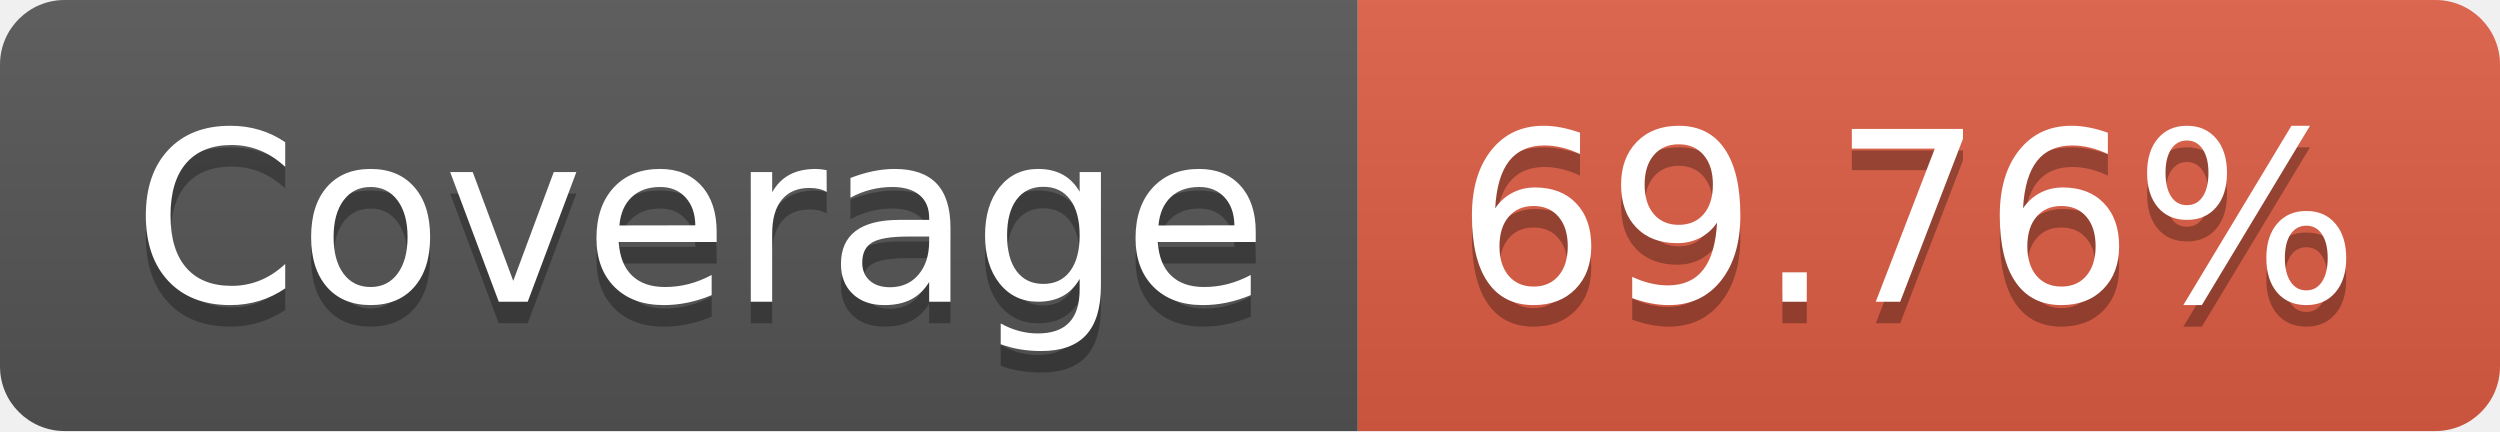
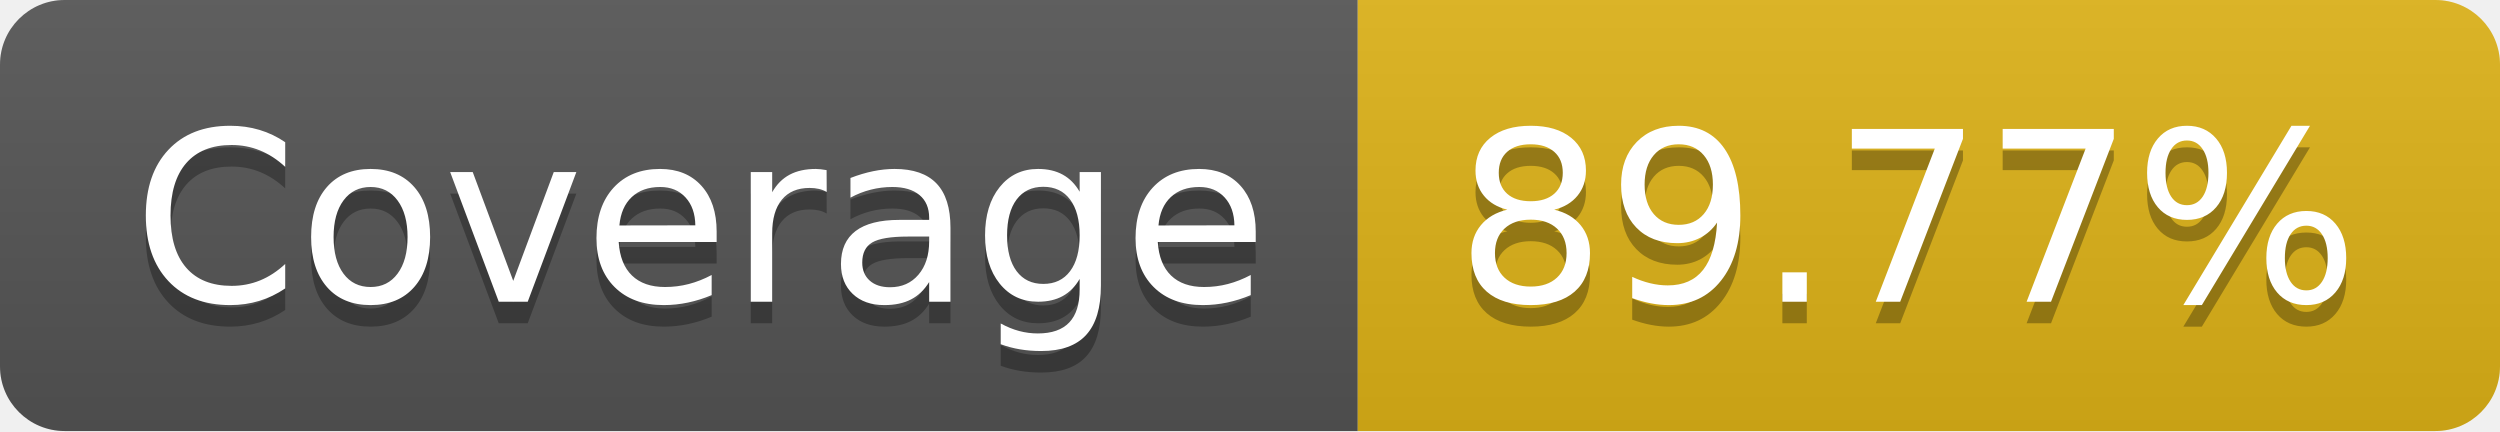
- <svg xmlns="http://www.w3.org/2000/svg" width="116" height="20" role="img" aria-label="Coverage: 69.76%">
+ <svg xmlns="http://www.w3.org/2000/svg" width="116" height="20" role="img" aria-label="Coverage: 89.77%">
  <linearGradient id="s" x2="0" y2="100%">
    <stop offset="0" stop-color="#bbb" stop-opacity=".1" />
    <stop offset="1" stop-opacity=".1" />
  </linearGradient>
  <clipPath id="r">
    <rect width="116" height="20" rx="3" fill="#fff" />
  </clipPath>
  <g clip-path="url(#r)">
    <rect width="63" height="20" fill="#555" />
-     <rect x="63" width="53" height="20" fill="#e05d44" />
+     <rect x="63" width="53" height="20" fill="#dfb317" />
    <rect width="116" height="20" fill="url(#s)" />
  </g>
  <g fill="#fff" text-anchor="middle" font-family="Verdana,Geneva,DejaVu Sans,sans-serif" text-rendering="geometricPrecision" font-size="110">
    <text aria-hidden="true" x="325" y="150" fill="#010101" fill-opacity=".3" transform="scale(.1)" textLength="530">Coverage</text>
    <text x="325" y="140" transform="scale(.1)" fill="#fff" textLength="530">Coverage</text>
-     <text aria-hidden="true" x="885" y="150" fill="#010101" fill-opacity=".3" transform="scale(.1)" textLength="430">69.76%</text>
-     <text x="885" y="140" transform="scale(.1)" fill="#fff" textLength="430">69.76%</text>
+     <text aria-hidden="true" x="885" y="150" fill="#010101" fill-opacity=".3" transform="scale(.1)" textLength="430">89.77%</text>
+     <text x="885" y="140" transform="scale(.1)" fill="#fff" textLength="430">89.77%</text>
  </g>
</svg>
